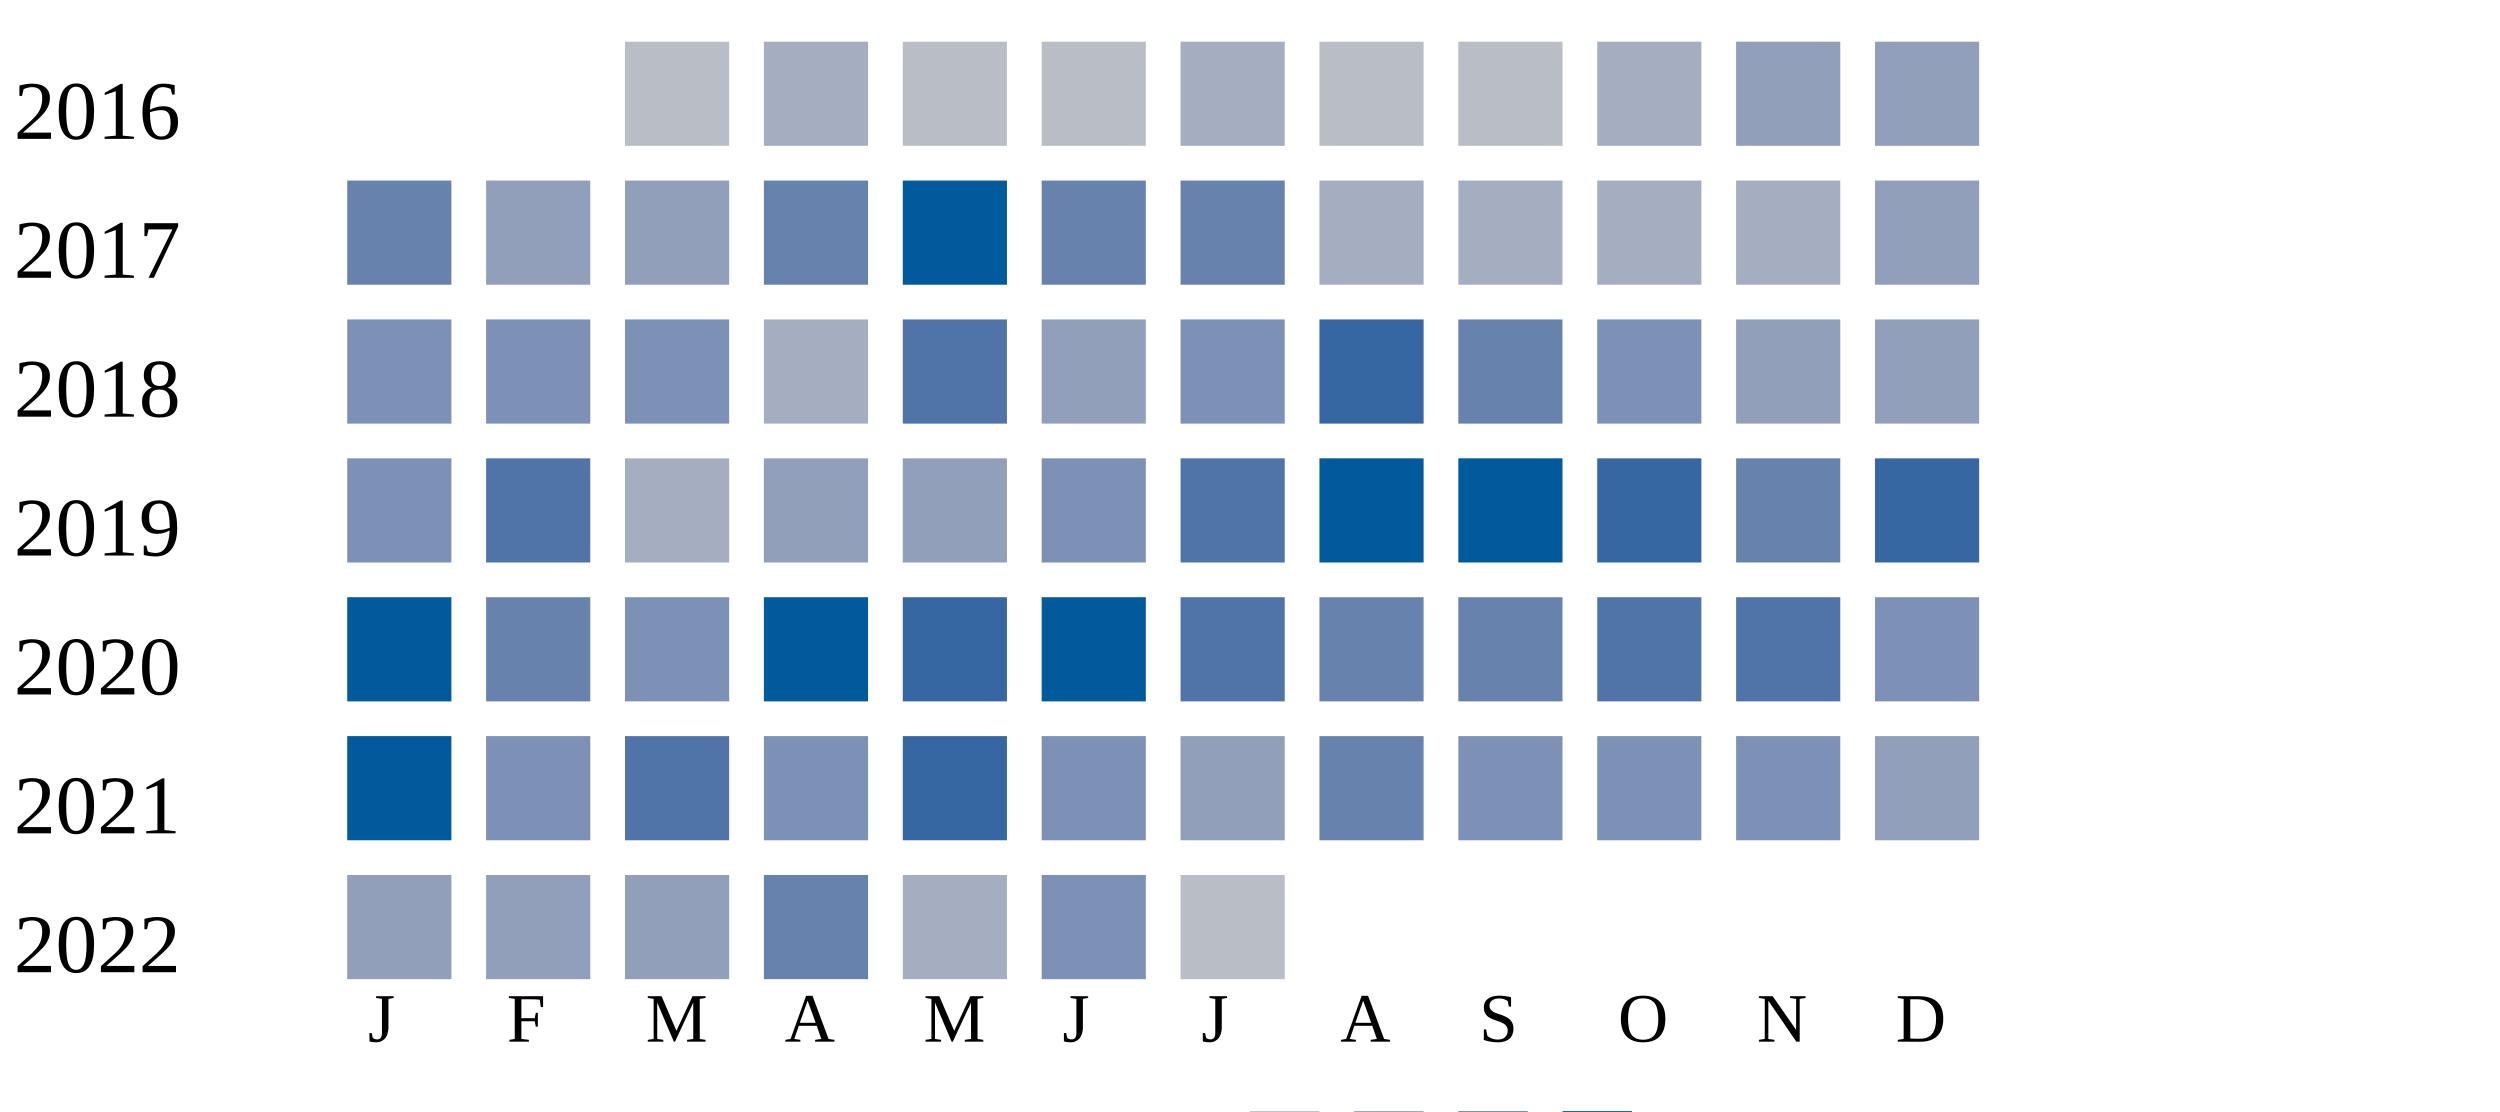
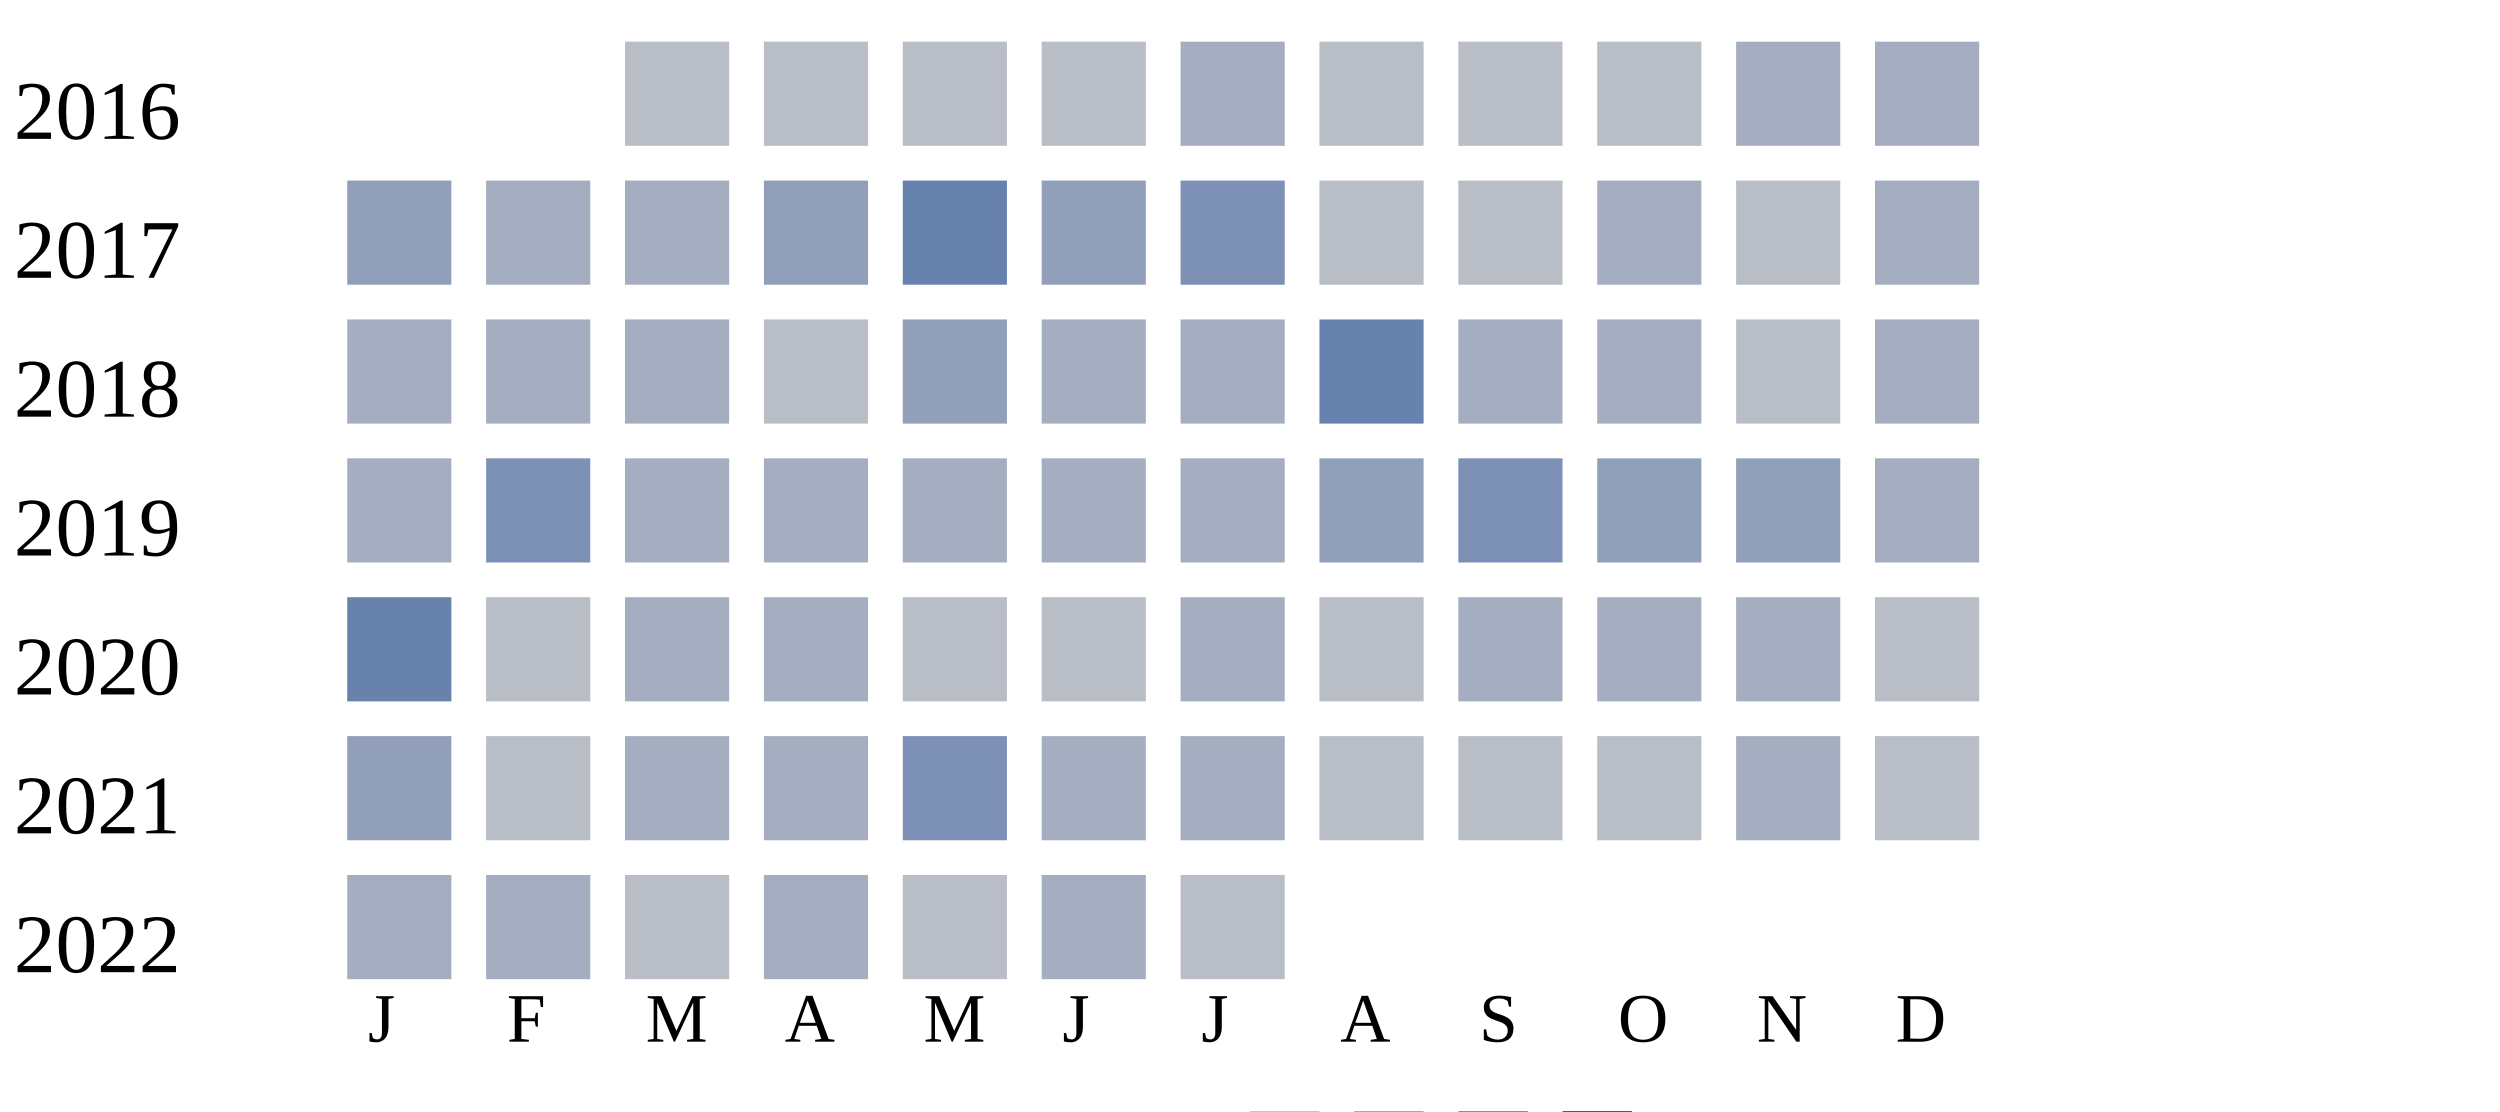
<svg xmlns="http://www.w3.org/2000/svg" width="360" height="160">
  <g transform="translate(0 0)">
    <text x="2" y="20">2016</text>
    <rect x="90" y="6" width="15" height="15" fill="#b9bdc6" />
+     <rect x="110" y="6" width="15" height="15" fill="#b9bdc6" />
+     <rect x="130" y="6" width="15" height="15" fill="#b9bdc6" />
+     <rect x="150" y="6" width="15" height="15" fill="#b9bdc6" />
+     <rect x="170" y="6" width="15" height="15" fill="#a5aec0" />
+     <rect x="190" y="6" width="15" height="15" fill="#b9bdc6" />
+     <rect x="210" y="6" width="15" height="15" fill="#b9bdc6" />
+     <rect x="230" y="6" width="15" height="15" fill="#b9bdc6" />
+     <rect x="250" y="6" width="15" height="15" fill="#a5aec0" />
+     <rect x="270" y="6" width="15" height="15" fill="#a5aec0" />
+   </g>
+   <g transform="translate(0 20)">
+     <text x="2" y="20">2017</text>
+     <rect x="50" y="6" width="15" height="15" fill="#919fba" />
+     <rect x="70" y="6" width="15" height="15" fill="#a5aec0" />
+     <rect x="90" y="6" width="15" height="15" fill="#a5aec0" />
+     <rect x="110" y="6" width="15" height="15" fill="#919fba" />
+     <rect x="130" y="6" width="15" height="15" fill="#6882ae" />
+     <rect x="150" y="6" width="15" height="15" fill="#919fba" />
+     <rect x="170" y="6" width="15" height="15" fill="#7d90b5" />
+     <rect x="190" y="6" width="15" height="15" fill="#b9bdc6" />
+     <rect x="210" y="6" width="15" height="15" fill="#b9bdc6" />
+     <rect x="230" y="6" width="15" height="15" fill="#a5aec0" />
+     <rect x="250" y="6" width="15" height="15" fill="#b9bdc6" />
+     <rect x="270" y="6" width="15" height="15" fill="#a5aec0" />
+   </g>
+   <g transform="translate(0 40)">
+     <text x="2" y="20">2018</text>
+     <rect x="50" y="6" width="15" height="15" fill="#a5aec0" />
+     <rect x="70" y="6" width="15" height="15" fill="#a5aec0" />
+     <rect x="90" y="6" width="15" height="15" fill="#a5aec0" />
+     <rect x="110" y="6" width="15" height="15" fill="#b9bdc6" />
+     <rect x="130" y="6" width="15" height="15" fill="#919fba" />
+     <rect x="150" y="6" width="15" height="15" fill="#a5aec0" />
+     <rect x="170" y="6" width="15" height="15" fill="#a5aec0" />
+     <rect x="190" y="6" width="15" height="15" fill="#6882ae" />
+     <rect x="210" y="6" width="15" height="15" fill="#a5aec0" />
+     <rect x="230" y="6" width="15" height="15" fill="#a5aec0" />
+     <rect x="250" y="6" width="15" height="15" fill="#b9bdc6" />
+     <rect x="270" y="6" width="15" height="15" fill="#a5aec0" />
+   </g>
+   <g transform="translate(0 60)">
+     <text x="2" y="20">2019</text>
+     <rect x="50" y="6" width="15" height="15" fill="#a5aec0" />
+     <rect x="70" y="6" width="15" height="15" fill="#7d90b5" />
+     <rect x="90" y="6" width="15" height="15" fill="#a5aec0" />
+     <rect x="110" y="6" width="15" height="15" fill="#a5aec0" />
+     <rect x="130" y="6" width="15" height="15" fill="#a5aec0" />
+     <rect x="150" y="6" width="15" height="15" fill="#a5aec0" />
+     <rect x="170" y="6" width="15" height="15" fill="#a5aec0" />
+     <rect x="190" y="6" width="15" height="15" fill="#919fba" />
+     <rect x="210" y="6" width="15" height="15" fill="#7d90b5" />
+     <rect x="230" y="6" width="15" height="15" fill="#919fba" />
+     <rect x="250" y="6" width="15" height="15" fill="#919fba" />
+     <rect x="270" y="6" width="15" height="15" fill="#a5aec0" />
+   </g>
+   <g transform="translate(0 80)">
+     <text x="2" y="20">2020</text>
+     <rect x="50" y="6" width="15" height="15" fill="#6882ae" />
+     <rect x="70" y="6" width="15" height="15" fill="#b9bdc6" />
+     <rect x="90" y="6" width="15" height="15" fill="#a5aec0" />
    <rect x="110" y="6" width="15" height="15" fill="#a5aec0" />
    <rect x="130" y="6" width="15" height="15" fill="#b9bdc6" />
    <rect x="150" y="6" width="15" height="15" fill="#b9bdc6" />
    <rect x="170" y="6" width="15" height="15" fill="#a5aec0" />
    <rect x="190" y="6" width="15" height="15" fill="#b9bdc6" />
-     <rect x="210" y="6" width="15" height="15" fill="#b9bdc6" />
-     <rect x="230" y="6" width="15" height="15" fill="#a5aec0" />
-     <rect x="250" y="6" width="15" height="15" fill="#919fba" />
-     <rect x="270" y="6" width="15" height="15" fill="#919fba" />
-   </g>
-   <g transform="translate(0 20)">
-     <text x="2" y="20">2017</text>
-     <rect x="50" y="6" width="15" height="15" fill="#6882ae" />
-     <rect x="70" y="6" width="15" height="15" fill="#919fba" />
-     <rect x="90" y="6" width="15" height="15" fill="#919fba" />
-     <rect x="110" y="6" width="15" height="15" fill="#6882ae" />
-     <rect x="130" y="6" width="15" height="15" fill="#005a9c" />
-     <rect x="150" y="6" width="15" height="15" fill="#6882ae" />
-     <rect x="170" y="6" width="15" height="15" fill="#6882ae" />
-     <rect x="190" y="6" width="15" height="15" fill="#a5aec0" />
    <rect x="210" y="6" width="15" height="15" fill="#a5aec0" />
    <rect x="230" y="6" width="15" height="15" fill="#a5aec0" />
    <rect x="250" y="6" width="15" height="15" fill="#a5aec0" />
-     <rect x="270" y="6" width="15" height="15" fill="#919fba" />
-   </g>
-   <g transform="translate(0 40)">
-     <text x="2" y="20">2018</text>
-     <rect x="50" y="6" width="15" height="15" fill="#7d90b5" />
-     <rect x="70" y="6" width="15" height="15" fill="#7d90b5" />
-     <rect x="90" y="6" width="15" height="15" fill="#7d90b5" />
-     <rect x="110" y="6" width="15" height="15" fill="#a5aec0" />
-     <rect x="130" y="6" width="15" height="15" fill="#5174a8" />
-     <rect x="150" y="6" width="15" height="15" fill="#919fba" />
-     <rect x="170" y="6" width="15" height="15" fill="#7d90b5" />
-     <rect x="190" y="6" width="15" height="15" fill="#3667a2" />
-     <rect x="210" y="6" width="15" height="15" fill="#6882ae" />
-     <rect x="230" y="6" width="15" height="15" fill="#7d90b5" />
-     <rect x="250" y="6" width="15" height="15" fill="#919fba" />
-     <rect x="270" y="6" width="15" height="15" fill="#919fba" />
-   </g>
-   <g transform="translate(0 60)">
-     <text x="2" y="20">2019</text>
-     <rect x="50" y="6" width="15" height="15" fill="#7d90b5" />
-     <rect x="70" y="6" width="15" height="15" fill="#5174a8" />
-     <rect x="90" y="6" width="15" height="15" fill="#a5aec0" />
-     <rect x="110" y="6" width="15" height="15" fill="#919fba" />
-     <rect x="130" y="6" width="15" height="15" fill="#919fba" />
-     <rect x="150" y="6" width="15" height="15" fill="#7d90b5" />
-     <rect x="170" y="6" width="15" height="15" fill="#5174a8" />
-     <rect x="190" y="6" width="15" height="15" fill="#005a9c" />
-     <rect x="210" y="6" width="15" height="15" fill="#005a9c" />
-     <rect x="230" y="6" width="15" height="15" fill="#3667a2" />
-     <rect x="250" y="6" width="15" height="15" fill="#6882ae" />
-     <rect x="270" y="6" width="15" height="15" fill="#3667a2" />
-   </g>
-   <g transform="translate(0 80)">
-     <text x="2" y="20">2020</text>
-     <rect x="50" y="6" width="15" height="15" fill="#005a9c" />
-     <rect x="70" y="6" width="15" height="15" fill="#6882ae" />
-     <rect x="90" y="6" width="15" height="15" fill="#7d90b5" />
-     <rect x="110" y="6" width="15" height="15" fill="#005a9c" />
-     <rect x="130" y="6" width="15" height="15" fill="#3667a2" />
-     <rect x="150" y="6" width="15" height="15" fill="#005a9c" />
-     <rect x="170" y="6" width="15" height="15" fill="#5174a8" />
-     <rect x="190" y="6" width="15" height="15" fill="#6882ae" />
-     <rect x="210" y="6" width="15" height="15" fill="#6882ae" />
-     <rect x="230" y="6" width="15" height="15" fill="#5174a8" />
-     <rect x="250" y="6" width="15" height="15" fill="#5174a8" />
-     <rect x="270" y="6" width="15" height="15" fill="#7d90b5" />
+     <rect x="270" y="6" width="15" height="15" fill="#b9bdc6" />
  </g>
  <g transform="translate(0 100)">
    <text x="2" y="20">2021</text>
-     <rect x="50" y="6" width="15" height="15" fill="#005a9c" />
-     <rect x="70" y="6" width="15" height="15" fill="#7d90b5" />
-     <rect x="90" y="6" width="15" height="15" fill="#5174a8" />
-     <rect x="110" y="6" width="15" height="15" fill="#7d90b5" />
-     <rect x="130" y="6" width="15" height="15" fill="#3667a2" />
-     <rect x="150" y="6" width="15" height="15" fill="#7d90b5" />
-     <rect x="170" y="6" width="15" height="15" fill="#919fba" />
-     <rect x="190" y="6" width="15" height="15" fill="#6882ae" />
-     <rect x="210" y="6" width="15" height="15" fill="#7d90b5" />
-     <rect x="230" y="6" width="15" height="15" fill="#7d90b5" />
-     <rect x="250" y="6" width="15" height="15" fill="#7d90b5" />
-     <rect x="270" y="6" width="15" height="15" fill="#919fba" />
+     <rect x="50" y="6" width="15" height="15" fill="#919fba" />
+     <rect x="70" y="6" width="15" height="15" fill="#b9bdc6" />
+     <rect x="90" y="6" width="15" height="15" fill="#a5aec0" />
+     <rect x="110" y="6" width="15" height="15" fill="#a5aec0" />
+     <rect x="130" y="6" width="15" height="15" fill="#7d90b5" />
+     <rect x="150" y="6" width="15" height="15" fill="#a5aec0" />
+     <rect x="170" y="6" width="15" height="15" fill="#a5aec0" />
+     <rect x="190" y="6" width="15" height="15" fill="#b9bdc6" />
+     <rect x="210" y="6" width="15" height="15" fill="#b9bdc6" />
+     <rect x="230" y="6" width="15" height="15" fill="#b9bdc6" />
+     <rect x="250" y="6" width="15" height="15" fill="#a5aec0" />
+     <rect x="270" y="6" width="15" height="15" fill="#b9bdc6" />
  </g>
  <g transform="translate(0 120)">
    <text x="2" y="20">2022</text>
-     <rect x="50" y="6" width="15" height="15" fill="#919fba" />
-     <rect x="70" y="6" width="15" height="15" fill="#919fba" />
-     <rect x="90" y="6" width="15" height="15" fill="#919fba" />
-     <rect x="110" y="6" width="15" height="15" fill="#6882ae" />
-     <rect x="130" y="6" width="15" height="15" fill="#a5aec0" />
-     <rect x="150" y="6" width="15" height="15" fill="#7d90b5" />
+     <rect x="50" y="6" width="15" height="15" fill="#a5aec0" />
+     <rect x="70" y="6" width="15" height="15" fill="#a5aec0" />
+     <rect x="90" y="6" width="15" height="15" fill="#b9bdc6" />
+     <rect x="110" y="6" width="15" height="15" fill="#a5aec0" />
+     <rect x="130" y="6" width="15" height="15" fill="#b9bdc6" />
+     <rect x="150" y="6" width="15" height="15" fill="#a5aec0" />
    <rect x="170" y="6" width="15" height="15" fill="#b9bdc6" />
  </g>
  <text style="font-size: 10px; text-align: center" x="53" y="150">J</text>
  <text style="font-size: 10px; text-align: center" x="73" y="150">F</text>
  <text style="font-size: 10px; text-align: center" x="93" y="150">M</text>
  <text style="font-size: 10px; text-align: center" x="113" y="150">A</text>
  <text style="font-size: 10px; text-align: center" x="133" y="150">M</text>
  <text style="font-size: 10px; text-align: center" x="153" y="150">J</text>
  <text style="font-size: 10px; text-align: center" x="173" y="150">J</text>
  <text style="font-size: 10px; text-align: center" x="193" y="150">A</text>
  <text style="font-size: 10px; text-align: center" x="213" y="150">S</text>
  <text style="font-size: 10px; text-align: center" x="233" y="150">O</text>
  <text style="font-size: 10px; text-align: center" x="253" y="150">N</text>
  <text style="font-size: 10px; text-align: center" x="273" y="150">D</text>
  <text style="font-size: 10px;" x="155" y="169">Less</text>
  <rect fill="#b9bdc6" width="10" height="10" x="180" y="160" />
  <rect fill="#919fba" width="10" height="10" x="195" y="160" />
  <rect fill="#6882ae" width="10" height="10" x="210" y="160" />
  <rect fill="#005a9c" width="10" height="10" x="225" y="160" />
  <text x="240" y="169" style="font-size: 10px;">More</text>
</svg>
